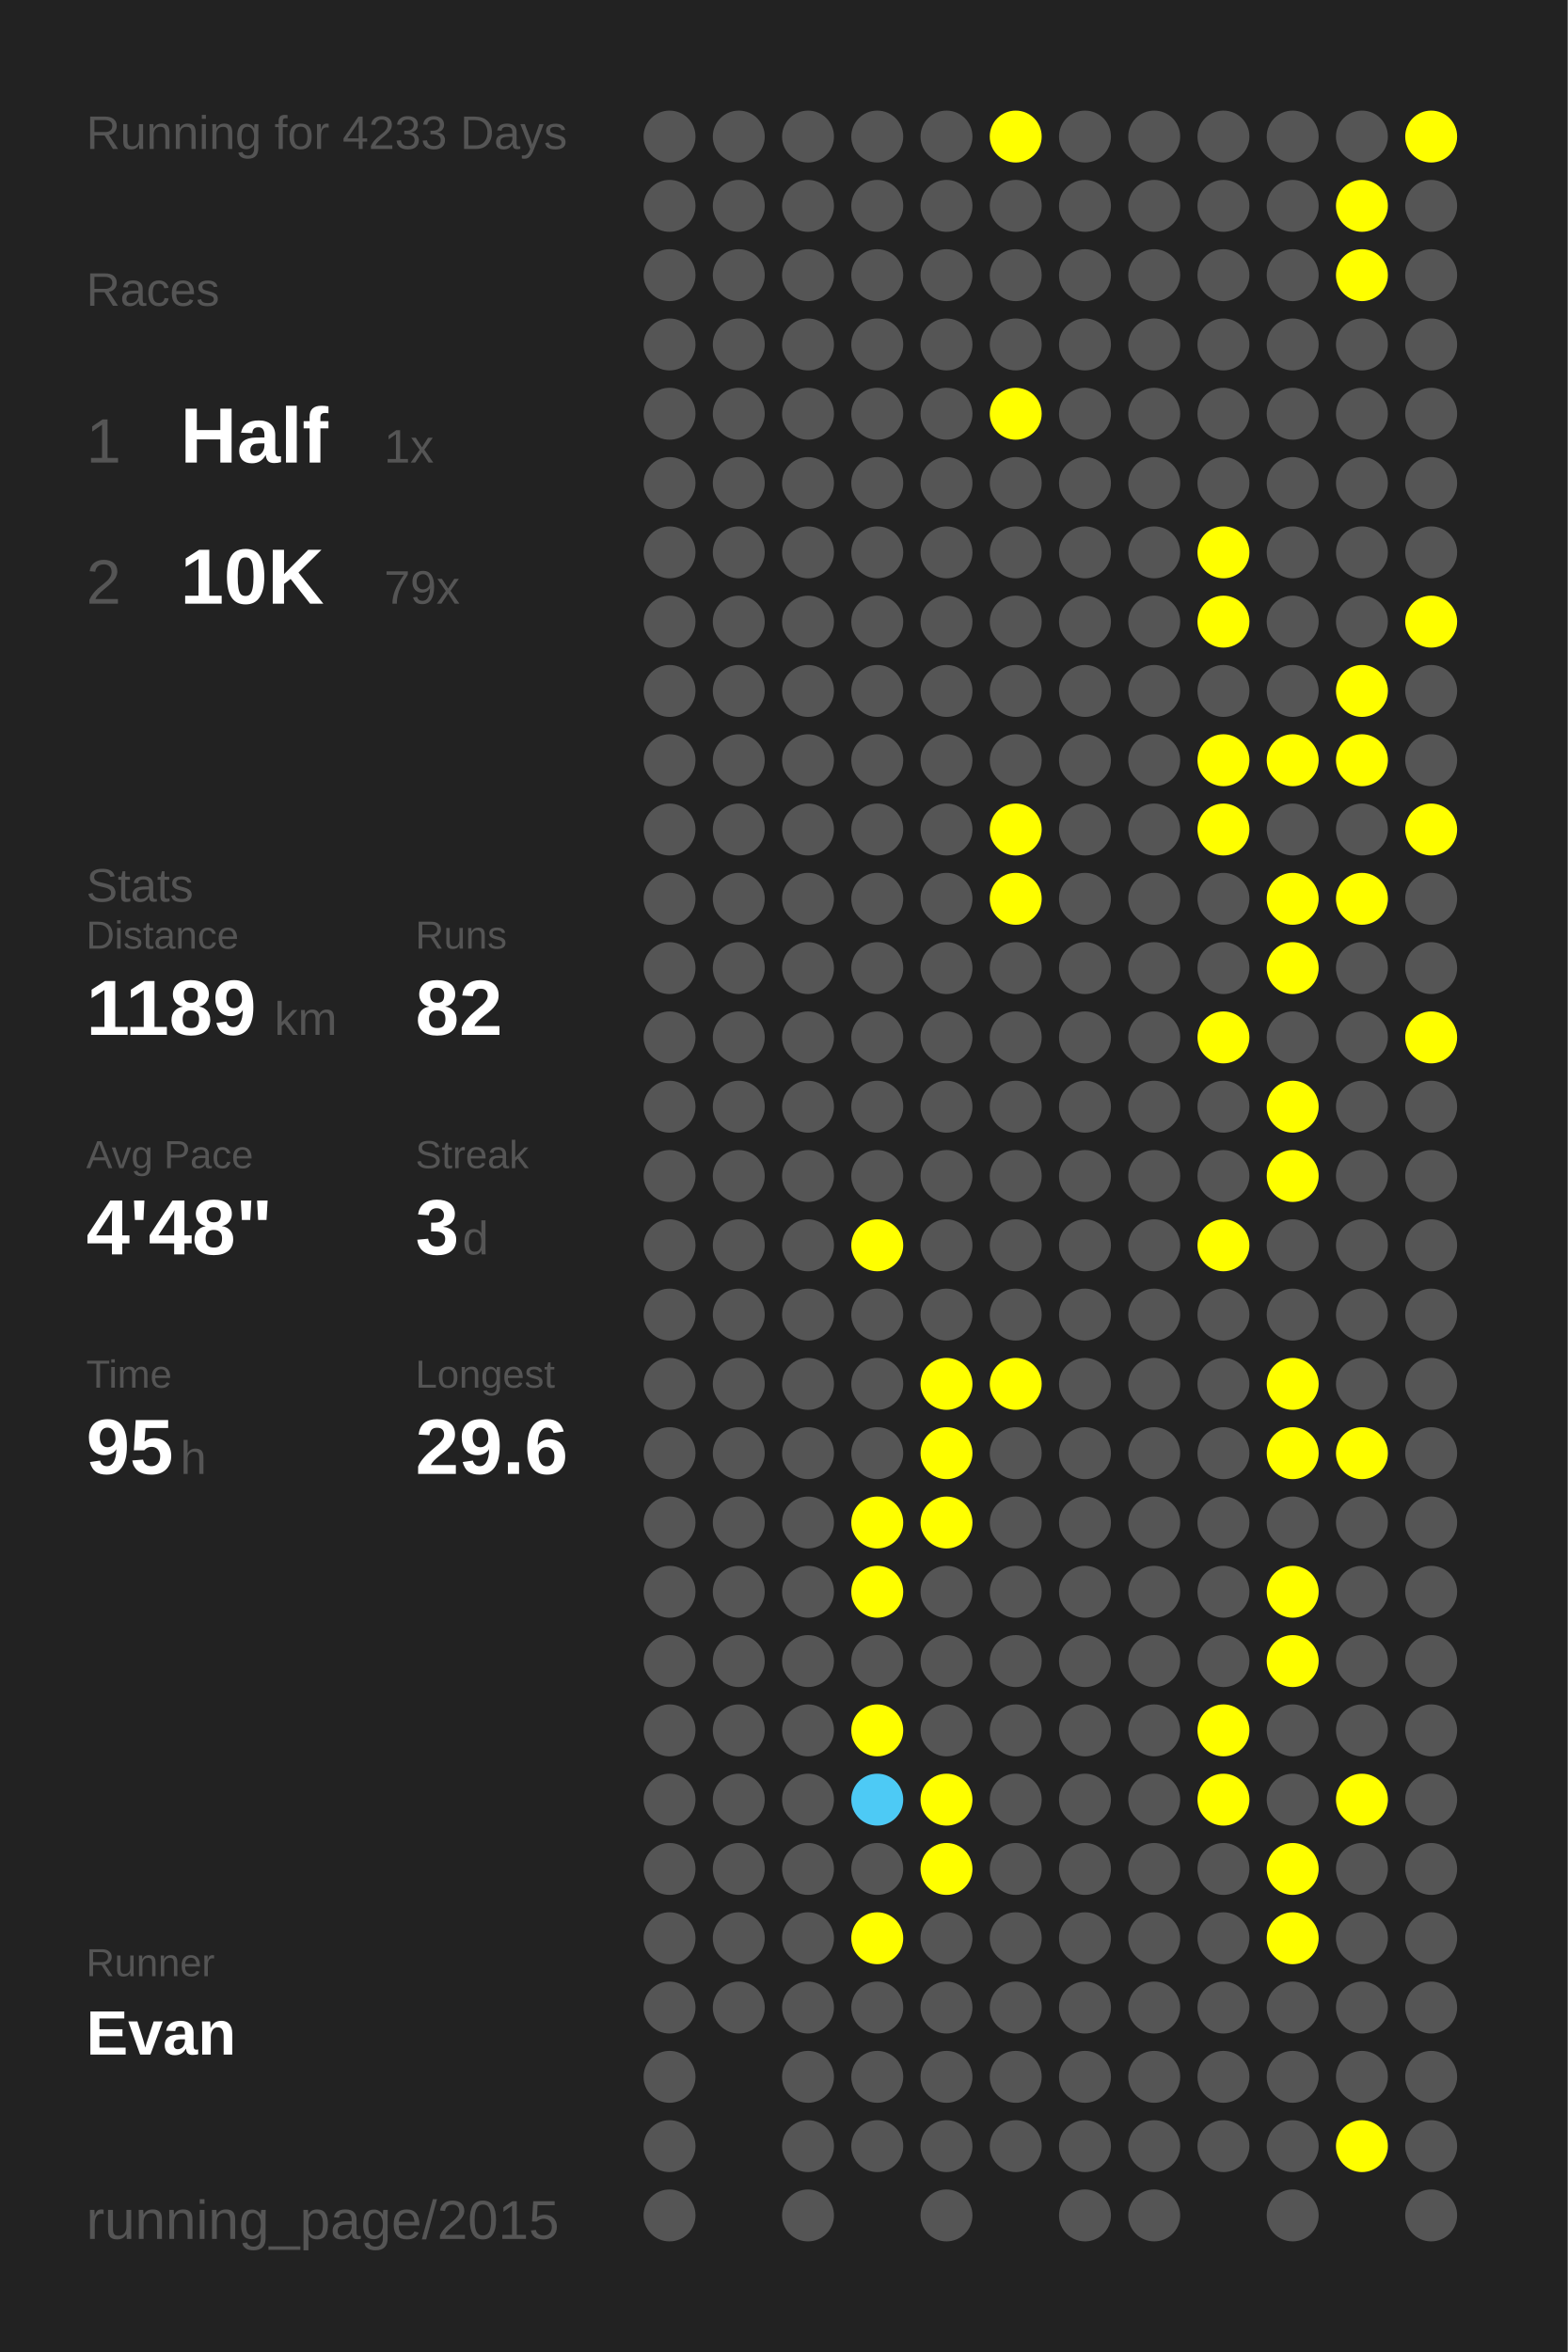
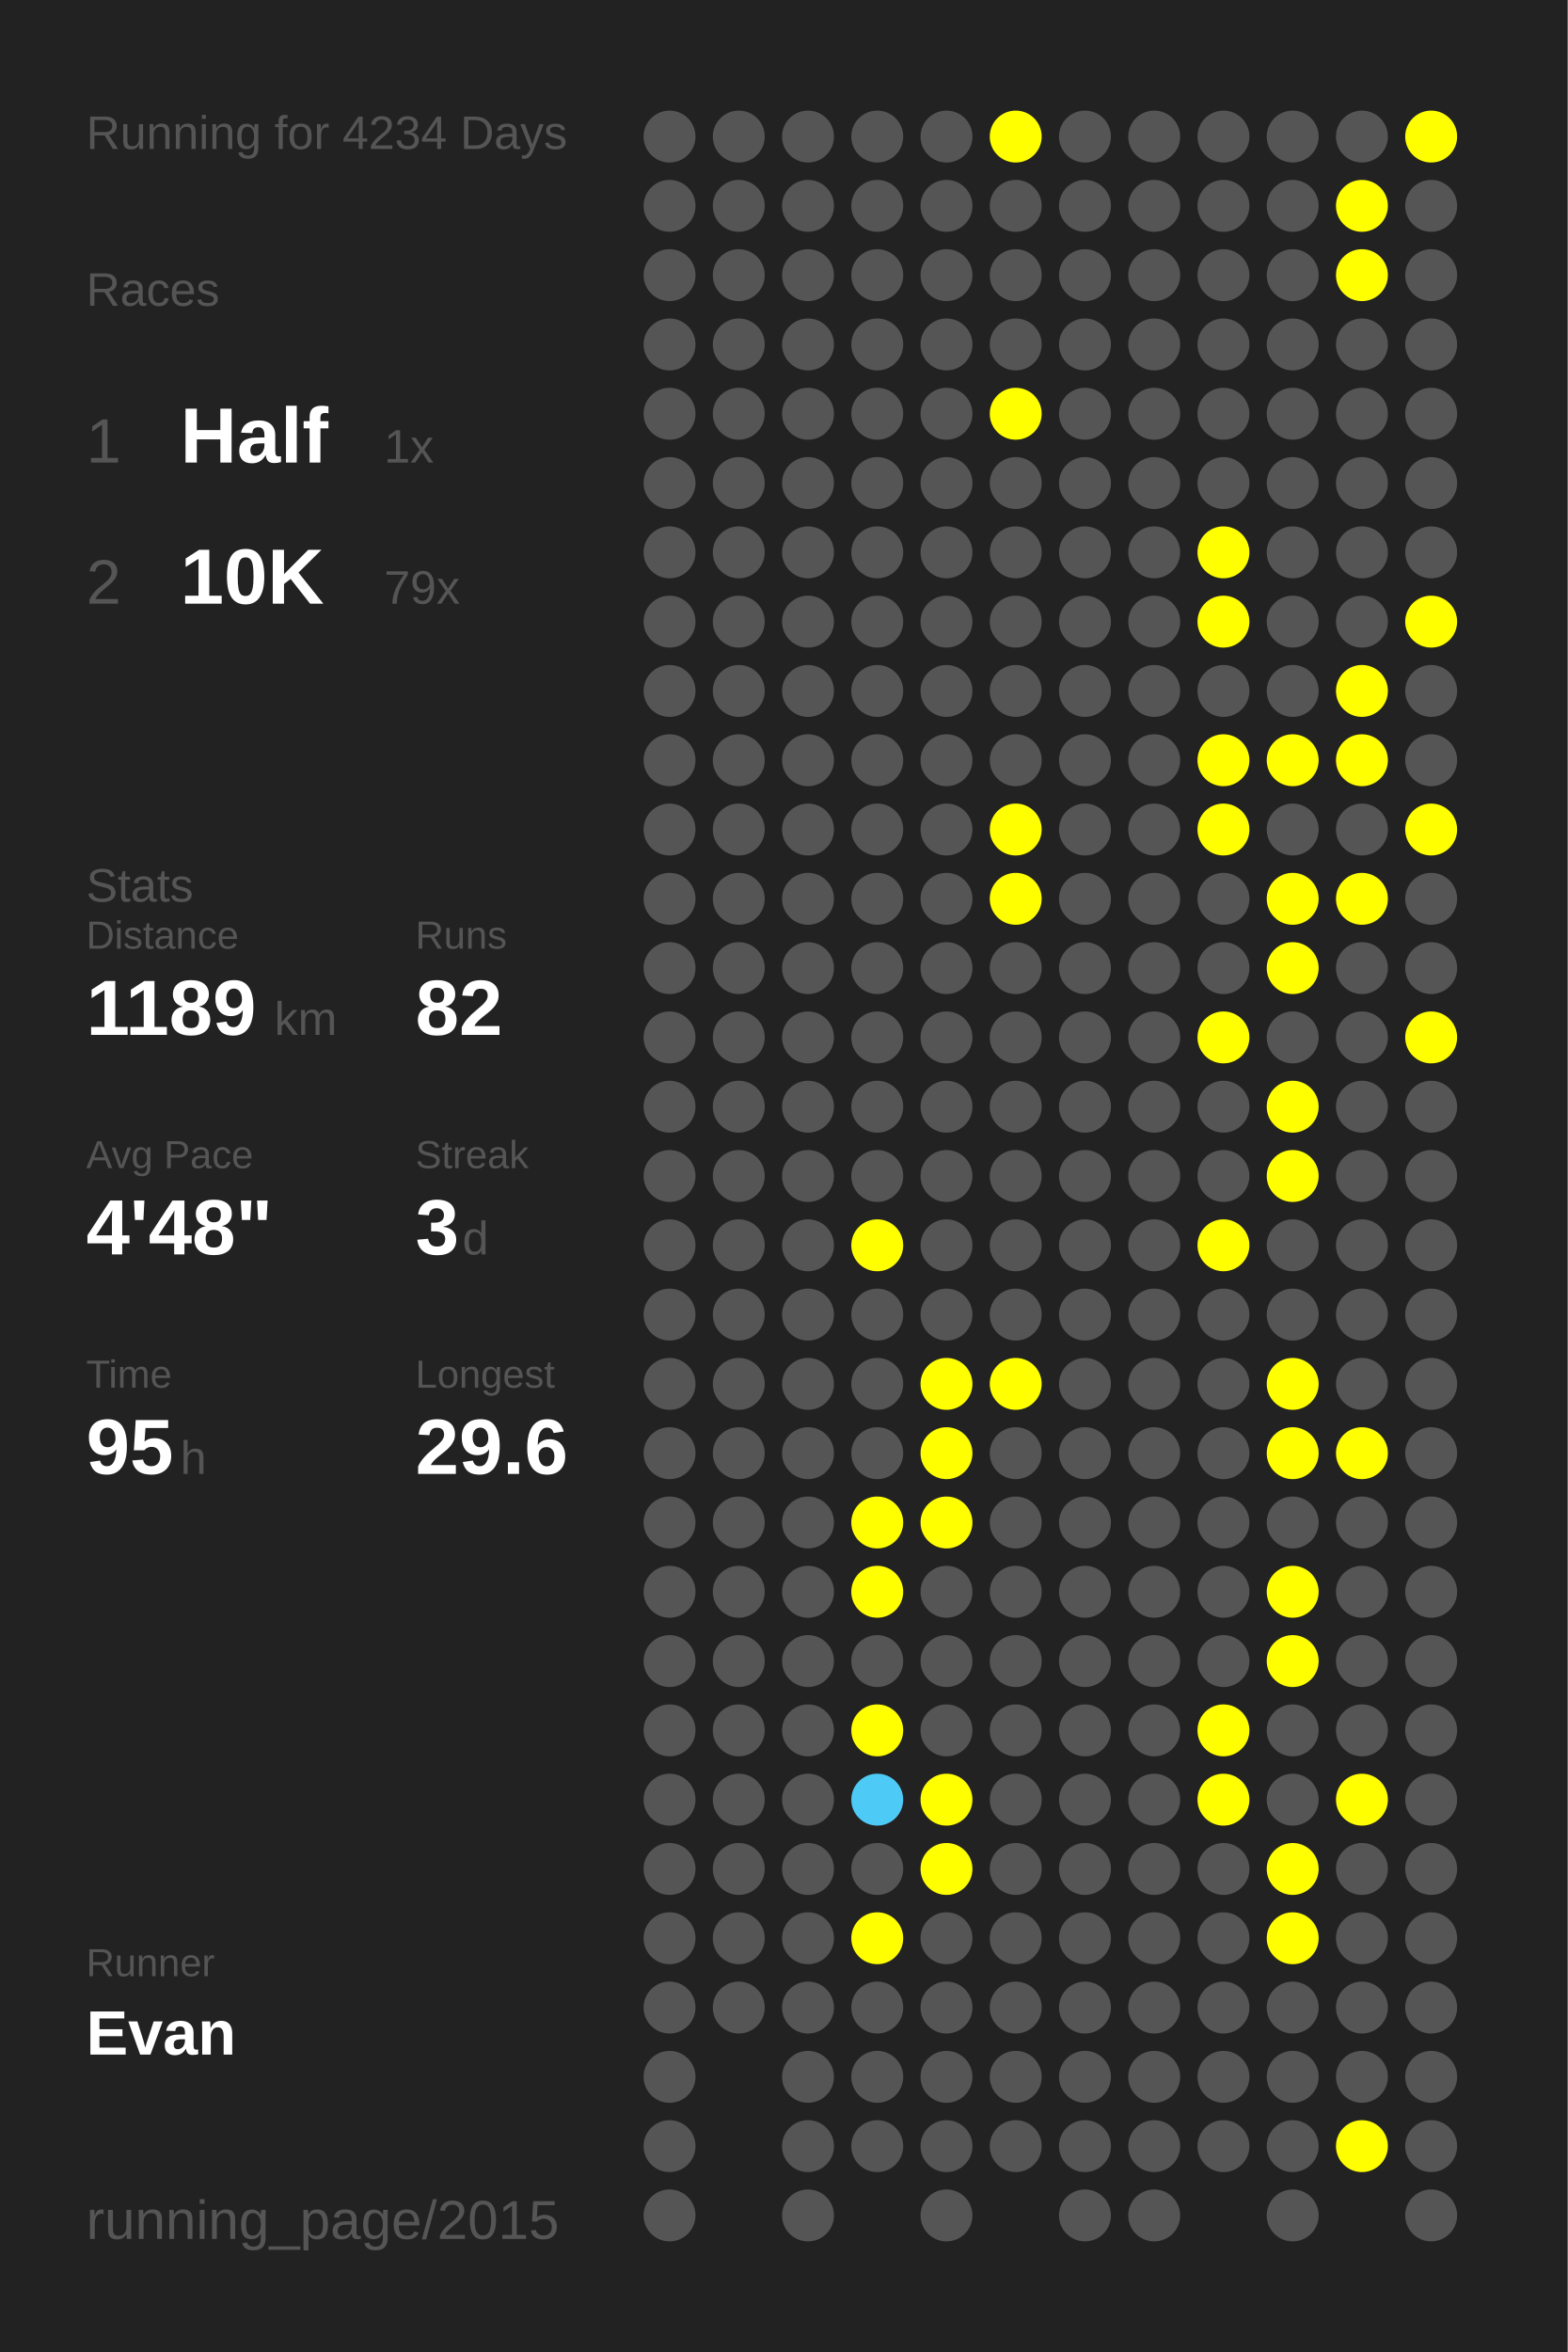
<svg xmlns="http://www.w3.org/2000/svg" baseProfile="full" height="300mm" version="1.1" viewBox="0,0,200,300" width="200mm">
  <defs />
  <rect fill="#222222" height="300" width="200" x="0" y="0" />
-   <text fill="#555555" style="font-size:6px; font-family:Arial;" x="11" y="19">Running for 4233 Days</text>
+   <text fill="#555555" style="font-size:6px; font-family:Arial;" x="11" y="19">Running for 4234 Days</text>
  <text fill="#555555" style="font-size:6px; font-family:Arial;" x="11" y="39">Races</text>
  <text fill="#555555" style="font-size:8px; font-family:Arial;" x="11" y="59">1</text>
  <text fill="#FFFFFF" style="font-size:10px; font-family:Arial; font-weight:bold;" x="23" y="59">Half</text>
  <text fill="#555555" style="font-size:6px; font-family:Arial;" x="49" y="59">1x</text>
  <text fill="#555555" style="font-size:8px; font-family:Arial;" x="11" y="77">2</text>
  <text fill="#FFFFFF" style="font-size:10px; font-family:Arial; font-weight:bold;" x="23" y="77">10K</text>
  <text fill="#555555" style="font-size:6px; font-family:Arial;" x="49" y="77">79x</text>
  <text fill="#555555" style="font-size:6px; font-family:Arial;" x="11" y="115">Stats</text>
  <text fill="#555555" style="font-size:5px; font-family:Arial;" x="11" y="121">Distance</text>
  <text fill="#FFFFFF" style="font-size:10px; font-family:Arial; font-weight:bold;" x="11" y="132">1189</text>
  <text fill="#555555" style="font-size:6px; font-family:Arial;" x="35" y="132">km</text>
  <text fill="#555555" style="font-size:5px; font-family:Arial;" x="53" y="121">Runs</text>
  <text fill="#FFFFFF" style="font-size:10px; font-family:Arial; font-weight:bold;" x="53" y="132">82</text>
  <text fill="#555555" style="font-size:5px; font-family:Arial;" x="11" y="149">Avg Pace</text>
  <text fill="#FFFFFF" style="font-size:10px; font-family:Arial; font-weight:bold;" x="11" y="160">4'48"</text>
  <text fill="#555555" style="font-size:5px; font-family:Arial;" x="53" y="149">Streak</text>
  <text fill="#FFFFFF" style="font-size:10px; font-family:Arial; font-weight:bold;" x="53" y="160">3</text>
  <text fill="#555555" style="font-size:6px; font-family:Arial;" x="59" y="160">d</text>
  <text fill="#555555" style="font-size:5px; font-family:Arial;" x="11" y="177">Time</text>
  <text fill="#FFFFFF" style="font-size:10px; font-family:Arial; font-weight:bold;" x="11" y="188">95</text>
  <text fill="#555555" style="font-size:6px; font-family:Arial;" x="23" y="188">h</text>
  <text fill="#555555" style="font-size:5px; font-family:Arial;" x="53" y="177">Longest</text>
  <text fill="#FFFFFF" style="font-size:10px; font-family:Arial; font-weight:bold;" x="53" y="188">29.6</text>
  <text fill="#555555" style="font-size:5px; font-family:Arial;" x="11" y="252.065">Runner</text>
  <text fill="#FFFFFF" style="font-size:8px; font-family:Arial; font-weight:bold;" x="11" y="262.065">Evan</text>
  <text fill="#555555" style="font-size:7px; font-family:Arial;" x="11" y="285.581">running_page/2015</text>
  <circle cx="85.417" cy="17.419" fill="#555555" r="3.312" />
  <circle cx="85.417" cy="26.258" fill="#555555" r="3.312" />
  <circle cx="85.417" cy="35.097" fill="#555555" r="3.312" />
  <circle cx="85.417" cy="43.935" fill="#555555" r="3.312" />
  <circle cx="85.417" cy="52.774" fill="#555555" r="3.312" />
  <circle cx="85.417" cy="61.613" fill="#555555" r="3.312" />
  <circle cx="85.417" cy="70.452" fill="#555555" r="3.312" />
  <circle cx="85.417" cy="79.29" fill="#555555" r="3.312" />
  <circle cx="85.417" cy="88.129" fill="#555555" r="3.312" />
  <circle cx="85.417" cy="96.968" fill="#555555" r="3.312" />
  <circle cx="85.417" cy="105.806" fill="#555555" r="3.312" />
  <circle cx="85.417" cy="114.645" fill="#555555" r="3.312" />
  <circle cx="85.417" cy="123.484" fill="#555555" r="3.312" />
  <circle cx="85.417" cy="132.323" fill="#555555" r="3.312" />
  <circle cx="85.417" cy="141.161" fill="#555555" r="3.312" />
  <circle cx="85.417" cy="150" fill="#555555" r="3.312" />
  <circle cx="85.417" cy="158.839" fill="#555555" r="3.312" />
  <circle cx="85.417" cy="167.677" fill="#555555" r="3.312" />
  <circle cx="85.417" cy="176.516" fill="#555555" r="3.312" />
  <circle cx="85.417" cy="185.355" fill="#555555" r="3.312" />
  <circle cx="85.417" cy="194.194" fill="#555555" r="3.312" />
  <circle cx="85.417" cy="203.032" fill="#555555" r="3.312" />
  <circle cx="85.417" cy="211.871" fill="#555555" r="3.312" />
  <circle cx="85.417" cy="220.71" fill="#555555" r="3.312" />
  <circle cx="85.417" cy="229.548" fill="#555555" r="3.312" />
  <circle cx="85.417" cy="238.387" fill="#555555" r="3.312" />
  <circle cx="85.417" cy="247.226" fill="#555555" r="3.312" />
  <circle cx="85.417" cy="256.065" fill="#555555" r="3.312" />
  <circle cx="85.417" cy="264.903" fill="#555555" r="3.312" />
  <circle cx="85.417" cy="273.742" fill="#555555" r="3.312" />
  <circle cx="85.417" cy="282.581" fill="#555555" r="3.312" />
  <circle cx="94.25" cy="17.419" fill="#555555" r="3.312" />
  <circle cx="94.25" cy="26.258" fill="#555555" r="3.312" />
  <circle cx="94.25" cy="35.097" fill="#555555" r="3.312" />
  <circle cx="94.25" cy="43.935" fill="#555555" r="3.312" />
  <circle cx="94.25" cy="52.774" fill="#555555" r="3.312" />
  <circle cx="94.25" cy="61.613" fill="#555555" r="3.312" />
  <circle cx="94.25" cy="70.452" fill="#555555" r="3.312" />
  <circle cx="94.25" cy="79.29" fill="#555555" r="3.312" />
  <circle cx="94.25" cy="88.129" fill="#555555" r="3.312" />
  <circle cx="94.25" cy="96.968" fill="#555555" r="3.312" />
  <circle cx="94.25" cy="105.806" fill="#555555" r="3.312" />
  <circle cx="94.25" cy="114.645" fill="#555555" r="3.312" />
  <circle cx="94.25" cy="123.484" fill="#555555" r="3.312" />
  <circle cx="94.25" cy="132.323" fill="#555555" r="3.312" />
  <circle cx="94.25" cy="141.161" fill="#555555" r="3.312" />
  <circle cx="94.25" cy="150" fill="#555555" r="3.312" />
  <circle cx="94.25" cy="158.839" fill="#555555" r="3.312" />
  <circle cx="94.25" cy="167.677" fill="#555555" r="3.312" />
  <circle cx="94.25" cy="176.516" fill="#555555" r="3.312" />
  <circle cx="94.25" cy="185.355" fill="#555555" r="3.312" />
  <circle cx="94.25" cy="194.194" fill="#555555" r="3.312" />
  <circle cx="94.25" cy="203.032" fill="#555555" r="3.312" />
  <circle cx="94.25" cy="211.871" fill="#555555" r="3.312" />
  <circle cx="94.25" cy="220.71" fill="#555555" r="3.312" />
  <circle cx="94.25" cy="229.548" fill="#555555" r="3.312" />
  <circle cx="94.25" cy="238.387" fill="#555555" r="3.312" />
  <circle cx="94.25" cy="247.226" fill="#555555" r="3.312" />
  <circle cx="94.25" cy="256.065" fill="#555555" r="3.312" />
  <circle cx="103.083" cy="17.419" fill="#555555" r="3.312" />
  <circle cx="103.083" cy="26.258" fill="#555555" r="3.312" />
  <circle cx="103.083" cy="35.097" fill="#555555" r="3.312" />
  <circle cx="103.083" cy="43.935" fill="#555555" r="3.312" />
  <circle cx="103.083" cy="52.774" fill="#555555" r="3.312" />
  <circle cx="103.083" cy="61.613" fill="#555555" r="3.312" />
  <circle cx="103.083" cy="70.452" fill="#555555" r="3.312" />
  <circle cx="103.083" cy="79.29" fill="#555555" r="3.312" />
  <circle cx="103.083" cy="88.129" fill="#555555" r="3.312" />
  <circle cx="103.083" cy="96.968" fill="#555555" r="3.312" />
  <circle cx="103.083" cy="105.806" fill="#555555" r="3.312" />
  <circle cx="103.083" cy="114.645" fill="#555555" r="3.312" />
  <circle cx="103.083" cy="123.484" fill="#555555" r="3.312" />
  <circle cx="103.083" cy="132.323" fill="#555555" r="3.312" />
  <circle cx="103.083" cy="141.161" fill="#555555" r="3.312" />
  <circle cx="103.083" cy="150" fill="#555555" r="3.312" />
  <circle cx="103.083" cy="158.839" fill="#555555" r="3.312" />
  <circle cx="103.083" cy="167.677" fill="#555555" r="3.312" />
  <circle cx="103.083" cy="176.516" fill="#555555" r="3.312" />
  <circle cx="103.083" cy="185.355" fill="#555555" r="3.312" />
  <circle cx="103.083" cy="194.194" fill="#555555" r="3.312" />
  <circle cx="103.083" cy="203.032" fill="#555555" r="3.312" />
  <circle cx="103.083" cy="211.871" fill="#555555" r="3.312" />
  <circle cx="103.083" cy="220.71" fill="#555555" r="3.312" />
  <circle cx="103.083" cy="229.548" fill="#555555" r="3.312" />
  <circle cx="103.083" cy="238.387" fill="#555555" r="3.312" />
  <circle cx="103.083" cy="247.226" fill="#555555" r="3.312" />
  <circle cx="103.083" cy="256.065" fill="#555555" r="3.312" />
  <circle cx="103.083" cy="264.903" fill="#555555" r="3.312" />
  <circle cx="103.083" cy="273.742" fill="#555555" r="3.312" />
  <circle cx="103.083" cy="282.581" fill="#555555" r="3.312" />
  <circle cx="111.917" cy="17.419" fill="#555555" r="3.312" />
  <circle cx="111.917" cy="26.258" fill="#555555" r="3.312" />
  <circle cx="111.917" cy="35.097" fill="#555555" r="3.312" />
  <circle cx="111.917" cy="43.935" fill="#555555" r="3.312" />
  <circle cx="111.917" cy="52.774" fill="#555555" r="3.312" />
  <circle cx="111.917" cy="61.613" fill="#555555" r="3.312" />
  <circle cx="111.917" cy="70.452" fill="#555555" r="3.312" />
  <circle cx="111.917" cy="79.29" fill="#555555" r="3.312" />
  <circle cx="111.917" cy="88.129" fill="#555555" r="3.312" />
  <circle cx="111.917" cy="96.968" fill="#555555" r="3.312" />
  <circle cx="111.917" cy="105.806" fill="#555555" r="3.312" />
  <circle cx="111.917" cy="114.645" fill="#555555" r="3.312" />
  <circle cx="111.917" cy="123.484" fill="#555555" r="3.312" />
  <circle cx="111.917" cy="132.323" fill="#555555" r="3.312" />
  <circle cx="111.917" cy="141.161" fill="#555555" r="3.312" />
  <circle cx="111.917" cy="150" fill="#555555" r="3.312" />
  <circle cx="111.917" cy="158.839" fill="#FFFF00" r="3.312" />
  <circle cx="111.917" cy="167.677" fill="#555555" r="3.312" />
  <circle cx="111.917" cy="176.516" fill="#555555" r="3.312" />
  <circle cx="111.917" cy="185.355" fill="#555555" r="3.312" />
  <circle cx="111.917" cy="194.194" fill="#FFFF00" r="3.312" />
  <circle cx="111.917" cy="203.032" fill="#FFFF00" r="3.312" />
  <circle cx="111.917" cy="211.871" fill="#555555" r="3.312" />
  <circle cx="111.917" cy="220.71" fill="#FFFF00" r="3.312" />
  <circle cx="111.917" cy="229.548" fill="#4dcaf5" r="3.312" />
  <circle cx="111.917" cy="238.387" fill="#555555" r="3.312" />
  <circle cx="111.917" cy="247.226" fill="#FFFF00" r="3.312" />
  <circle cx="111.917" cy="256.065" fill="#555555" r="3.312" />
  <circle cx="111.917" cy="264.903" fill="#555555" r="3.312" />
  <circle cx="111.917" cy="273.742" fill="#555555" r="3.312" />
  <circle cx="120.75" cy="17.419" fill="#555555" r="3.312" />
  <circle cx="120.75" cy="26.258" fill="#555555" r="3.312" />
  <circle cx="120.75" cy="35.097" fill="#555555" r="3.312" />
  <circle cx="120.75" cy="43.935" fill="#555555" r="3.312" />
  <circle cx="120.75" cy="52.774" fill="#555555" r="3.312" />
  <circle cx="120.75" cy="61.613" fill="#555555" r="3.312" />
  <circle cx="120.75" cy="70.452" fill="#555555" r="3.312" />
  <circle cx="120.75" cy="79.29" fill="#555555" r="3.312" />
  <circle cx="120.75" cy="88.129" fill="#555555" r="3.312" />
  <circle cx="120.75" cy="96.968" fill="#555555" r="3.312" />
  <circle cx="120.75" cy="105.806" fill="#555555" r="3.312" />
  <circle cx="120.75" cy="114.645" fill="#555555" r="3.312" />
  <circle cx="120.75" cy="123.484" fill="#555555" r="3.312" />
  <circle cx="120.75" cy="132.323" fill="#555555" r="3.312" />
  <circle cx="120.75" cy="141.161" fill="#555555" r="3.312" />
  <circle cx="120.75" cy="150" fill="#555555" r="3.312" />
  <circle cx="120.75" cy="158.839" fill="#555555" r="3.312" />
  <circle cx="120.75" cy="167.677" fill="#555555" r="3.312" />
  <circle cx="120.75" cy="176.516" fill="#FFFF00" r="3.312" />
  <circle cx="120.75" cy="185.355" fill="#FFFF00" r="3.312" />
  <circle cx="120.75" cy="194.194" fill="#FFFF00" r="3.312" />
  <circle cx="120.75" cy="203.032" fill="#555555" r="3.312" />
  <circle cx="120.75" cy="211.871" fill="#555555" r="3.312" />
  <circle cx="120.75" cy="220.71" fill="#555555" r="3.312" />
  <circle cx="120.75" cy="229.548" fill="#FFFF00" r="3.312" />
  <circle cx="120.75" cy="238.387" fill="#FFFF00" r="3.312" />
  <circle cx="120.75" cy="247.226" fill="#555555" r="3.312" />
  <circle cx="120.75" cy="256.065" fill="#555555" r="3.312" />
  <circle cx="120.75" cy="264.903" fill="#555555" r="3.312" />
  <circle cx="120.75" cy="273.742" fill="#555555" r="3.312" />
  <circle cx="120.75" cy="282.581" fill="#555555" r="3.312" />
  <circle cx="129.583" cy="17.419" fill="#FFFF00" r="3.312" />
  <circle cx="129.583" cy="26.258" fill="#555555" r="3.312" />
  <circle cx="129.583" cy="35.097" fill="#555555" r="3.312" />
  <circle cx="129.583" cy="43.935" fill="#555555" r="3.312" />
  <circle cx="129.583" cy="52.774" fill="#FFFF00" r="3.312" />
  <circle cx="129.583" cy="61.613" fill="#555555" r="3.312" />
  <circle cx="129.583" cy="70.452" fill="#555555" r="3.312" />
  <circle cx="129.583" cy="79.29" fill="#555555" r="3.312" />
  <circle cx="129.583" cy="88.129" fill="#555555" r="3.312" />
  <circle cx="129.583" cy="96.968" fill="#555555" r="3.312" />
  <circle cx="129.583" cy="105.806" fill="#FFFF00" r="3.312" />
  <circle cx="129.583" cy="114.645" fill="#FFFF00" r="3.312" />
  <circle cx="129.583" cy="123.484" fill="#555555" r="3.312" />
  <circle cx="129.583" cy="132.323" fill="#555555" r="3.312" />
  <circle cx="129.583" cy="141.161" fill="#555555" r="3.312" />
  <circle cx="129.583" cy="150" fill="#555555" r="3.312" />
  <circle cx="129.583" cy="158.839" fill="#555555" r="3.312" />
  <circle cx="129.583" cy="167.677" fill="#555555" r="3.312" />
  <circle cx="129.583" cy="176.516" fill="#FFFF00" r="3.312" />
  <circle cx="129.583" cy="185.355" fill="#555555" r="3.312" />
  <circle cx="129.583" cy="194.194" fill="#555555" r="3.312" />
  <circle cx="129.583" cy="203.032" fill="#555555" r="3.312" />
  <circle cx="129.583" cy="211.871" fill="#555555" r="3.312" />
  <circle cx="129.583" cy="220.71" fill="#555555" r="3.312" />
  <circle cx="129.583" cy="229.548" fill="#555555" r="3.312" />
  <circle cx="129.583" cy="238.387" fill="#555555" r="3.312" />
  <circle cx="129.583" cy="247.226" fill="#555555" r="3.312" />
  <circle cx="129.583" cy="256.065" fill="#555555" r="3.312" />
  <circle cx="129.583" cy="264.903" fill="#555555" r="3.312" />
  <circle cx="129.583" cy="273.742" fill="#555555" r="3.312" />
  <circle cx="138.417" cy="17.419" fill="#555555" r="3.312" />
  <circle cx="138.417" cy="26.258" fill="#555555" r="3.312" />
  <circle cx="138.417" cy="35.097" fill="#555555" r="3.312" />
  <circle cx="138.417" cy="43.935" fill="#555555" r="3.312" />
  <circle cx="138.417" cy="52.774" fill="#555555" r="3.312" />
  <circle cx="138.417" cy="61.613" fill="#555555" r="3.312" />
  <circle cx="138.417" cy="70.452" fill="#555555" r="3.312" />
  <circle cx="138.417" cy="79.29" fill="#555555" r="3.312" />
  <circle cx="138.417" cy="88.129" fill="#555555" r="3.312" />
  <circle cx="138.417" cy="96.968" fill="#555555" r="3.312" />
  <circle cx="138.417" cy="105.806" fill="#555555" r="3.312" />
  <circle cx="138.417" cy="114.645" fill="#555555" r="3.312" />
  <circle cx="138.417" cy="123.484" fill="#555555" r="3.312" />
  <circle cx="138.417" cy="132.323" fill="#555555" r="3.312" />
  <circle cx="138.417" cy="141.161" fill="#555555" r="3.312" />
  <circle cx="138.417" cy="150" fill="#555555" r="3.312" />
  <circle cx="138.417" cy="158.839" fill="#555555" r="3.312" />
  <circle cx="138.417" cy="167.677" fill="#555555" r="3.312" />
  <circle cx="138.417" cy="176.516" fill="#555555" r="3.312" />
  <circle cx="138.417" cy="185.355" fill="#555555" r="3.312" />
  <circle cx="138.417" cy="194.194" fill="#555555" r="3.312" />
  <circle cx="138.417" cy="203.032" fill="#555555" r="3.312" />
  <circle cx="138.417" cy="211.871" fill="#555555" r="3.312" />
  <circle cx="138.417" cy="220.71" fill="#555555" r="3.312" />
  <circle cx="138.417" cy="229.548" fill="#555555" r="3.312" />
  <circle cx="138.417" cy="238.387" fill="#555555" r="3.312" />
  <circle cx="138.417" cy="247.226" fill="#555555" r="3.312" />
  <circle cx="138.417" cy="256.065" fill="#555555" r="3.312" />
  <circle cx="138.417" cy="264.903" fill="#555555" r="3.312" />
  <circle cx="138.417" cy="273.742" fill="#555555" r="3.312" />
  <circle cx="138.417" cy="282.581" fill="#555555" r="3.312" />
  <circle cx="147.25" cy="17.419" fill="#555555" r="3.312" />
  <circle cx="147.25" cy="26.258" fill="#555555" r="3.312" />
  <circle cx="147.25" cy="35.097" fill="#555555" r="3.312" />
  <circle cx="147.25" cy="43.935" fill="#555555" r="3.312" />
  <circle cx="147.25" cy="52.774" fill="#555555" r="3.312" />
  <circle cx="147.25" cy="61.613" fill="#555555" r="3.312" />
  <circle cx="147.25" cy="70.452" fill="#555555" r="3.312" />
  <circle cx="147.25" cy="79.29" fill="#555555" r="3.312" />
  <circle cx="147.25" cy="88.129" fill="#555555" r="3.312" />
  <circle cx="147.25" cy="96.968" fill="#555555" r="3.312" />
  <circle cx="147.25" cy="105.806" fill="#555555" r="3.312" />
  <circle cx="147.25" cy="114.645" fill="#555555" r="3.312" />
  <circle cx="147.25" cy="123.484" fill="#555555" r="3.312" />
  <circle cx="147.25" cy="132.323" fill="#555555" r="3.312" />
  <circle cx="147.25" cy="141.161" fill="#555555" r="3.312" />
  <circle cx="147.25" cy="150" fill="#555555" r="3.312" />
  <circle cx="147.25" cy="158.839" fill="#555555" r="3.312" />
  <circle cx="147.25" cy="167.677" fill="#555555" r="3.312" />
  <circle cx="147.25" cy="176.516" fill="#555555" r="3.312" />
  <circle cx="147.25" cy="185.355" fill="#555555" r="3.312" />
  <circle cx="147.25" cy="194.194" fill="#555555" r="3.312" />
  <circle cx="147.25" cy="203.032" fill="#555555" r="3.312" />
  <circle cx="147.25" cy="211.871" fill="#555555" r="3.312" />
  <circle cx="147.25" cy="220.71" fill="#555555" r="3.312" />
  <circle cx="147.25" cy="229.548" fill="#555555" r="3.312" />
  <circle cx="147.25" cy="238.387" fill="#555555" r="3.312" />
  <circle cx="147.25" cy="247.226" fill="#555555" r="3.312" />
  <circle cx="147.25" cy="256.065" fill="#555555" r="3.312" />
  <circle cx="147.25" cy="264.903" fill="#555555" r="3.312" />
  <circle cx="147.25" cy="273.742" fill="#555555" r="3.312" />
  <circle cx="147.25" cy="282.581" fill="#555555" r="3.312" />
  <circle cx="156.083" cy="17.419" fill="#555555" r="3.312" />
  <circle cx="156.083" cy="26.258" fill="#555555" r="3.312" />
  <circle cx="156.083" cy="35.097" fill="#555555" r="3.312" />
  <circle cx="156.083" cy="43.935" fill="#555555" r="3.312" />
  <circle cx="156.083" cy="52.774" fill="#555555" r="3.312" />
  <circle cx="156.083" cy="61.613" fill="#555555" r="3.312" />
  <circle cx="156.083" cy="70.452" fill="#FFFF00" r="3.312" />
  <circle cx="156.083" cy="79.29" fill="#FFFF00" r="3.312" />
  <circle cx="156.083" cy="88.129" fill="#555555" r="3.312" />
  <circle cx="156.083" cy="96.968" fill="#FFFF00" r="3.312" />
  <circle cx="156.083" cy="105.806" fill="#FFFF00" r="3.312" />
  <circle cx="156.083" cy="114.645" fill="#555555" r="3.312" />
  <circle cx="156.083" cy="123.484" fill="#555555" r="3.312" />
  <circle cx="156.083" cy="132.323" fill="#FFFF00" r="3.312" />
  <circle cx="156.083" cy="141.161" fill="#555555" r="3.312" />
  <circle cx="156.083" cy="150" fill="#555555" r="3.312" />
  <circle cx="156.083" cy="158.839" fill="#FFFF00" r="3.312" />
  <circle cx="156.083" cy="167.677" fill="#555555" r="3.312" />
  <circle cx="156.083" cy="176.516" fill="#555555" r="3.312" />
  <circle cx="156.083" cy="185.355" fill="#555555" r="3.312" />
  <circle cx="156.083" cy="194.194" fill="#555555" r="3.312" />
  <circle cx="156.083" cy="203.032" fill="#555555" r="3.312" />
  <circle cx="156.083" cy="211.871" fill="#555555" r="3.312" />
  <circle cx="156.083" cy="220.71" fill="#FFFF00" r="3.312" />
  <circle cx="156.083" cy="229.548" fill="#FFFF00" r="3.312" />
  <circle cx="156.083" cy="238.387" fill="#555555" r="3.312" />
  <circle cx="156.083" cy="247.226" fill="#555555" r="3.312" />
  <circle cx="156.083" cy="256.065" fill="#555555" r="3.312" />
  <circle cx="156.083" cy="264.903" fill="#555555" r="3.312" />
  <circle cx="156.083" cy="273.742" fill="#555555" r="3.312" />
  <circle cx="164.917" cy="17.419" fill="#555555" r="3.312" />
  <circle cx="164.917" cy="26.258" fill="#555555" r="3.312" />
  <circle cx="164.917" cy="35.097" fill="#555555" r="3.312" />
  <circle cx="164.917" cy="43.935" fill="#555555" r="3.312" />
  <circle cx="164.917" cy="52.774" fill="#555555" r="3.312" />
  <circle cx="164.917" cy="61.613" fill="#555555" r="3.312" />
  <circle cx="164.917" cy="70.452" fill="#555555" r="3.312" />
  <circle cx="164.917" cy="79.29" fill="#555555" r="3.312" />
  <circle cx="164.917" cy="88.129" fill="#555555" r="3.312" />
  <circle cx="164.917" cy="96.968" fill="#FFFF00" r="3.312" />
  <circle cx="164.917" cy="105.806" fill="#555555" r="3.312" />
  <circle cx="164.917" cy="114.645" fill="#FFFF00" r="3.312" />
  <circle cx="164.917" cy="123.484" fill="#FFFF00" r="3.312" />
  <circle cx="164.917" cy="132.323" fill="#555555" r="3.312" />
  <circle cx="164.917" cy="141.161" fill="#FFFF00" r="3.312" />
  <circle cx="164.917" cy="150" fill="#FFFF00" r="3.312" />
  <circle cx="164.917" cy="158.839" fill="#555555" r="3.312" />
  <circle cx="164.917" cy="167.677" fill="#555555" r="3.312" />
  <circle cx="164.917" cy="176.516" fill="#FFFF00" r="3.312" />
  <circle cx="164.917" cy="185.355" fill="#FFFF00" r="3.312" />
  <circle cx="164.917" cy="194.194" fill="#555555" r="3.312" />
  <circle cx="164.917" cy="203.032" fill="#FFFF00" r="3.312" />
  <circle cx="164.917" cy="211.871" fill="#FFFF00" r="3.312" />
  <circle cx="164.917" cy="220.71" fill="#555555" r="3.312" />
  <circle cx="164.917" cy="229.548" fill="#555555" r="3.312" />
  <circle cx="164.917" cy="238.387" fill="#FFFF00" r="3.312" />
  <circle cx="164.917" cy="247.226" fill="#FFFF00" r="3.312" />
  <circle cx="164.917" cy="256.065" fill="#555555" r="3.312" />
  <circle cx="164.917" cy="264.903" fill="#555555" r="3.312" />
  <circle cx="164.917" cy="273.742" fill="#555555" r="3.312" />
  <circle cx="164.917" cy="282.581" fill="#555555" r="3.312" />
  <circle cx="173.75" cy="17.419" fill="#555555" r="3.312" />
  <circle cx="173.75" cy="26.258" fill="#FFFF00" r="3.312" />
  <circle cx="173.75" cy="35.097" fill="#FFFF00" r="3.312" />
  <circle cx="173.75" cy="43.935" fill="#555555" r="3.312" />
  <circle cx="173.75" cy="52.774" fill="#555555" r="3.312" />
  <circle cx="173.75" cy="61.613" fill="#555555" r="3.312" />
  <circle cx="173.75" cy="70.452" fill="#555555" r="3.312" />
  <circle cx="173.75" cy="79.29" fill="#555555" r="3.312" />
  <circle cx="173.75" cy="88.129" fill="#FFFF00" r="3.312" />
  <circle cx="173.75" cy="96.968" fill="#FFFF00" r="3.312" />
  <circle cx="173.75" cy="105.806" fill="#555555" r="3.312" />
  <circle cx="173.75" cy="114.645" fill="#FFFF00" r="3.312" />
  <circle cx="173.75" cy="123.484" fill="#555555" r="3.312" />
  <circle cx="173.75" cy="132.323" fill="#555555" r="3.312" />
  <circle cx="173.75" cy="141.161" fill="#555555" r="3.312" />
  <circle cx="173.75" cy="150" fill="#555555" r="3.312" />
  <circle cx="173.75" cy="158.839" fill="#555555" r="3.312" />
  <circle cx="173.75" cy="167.677" fill="#555555" r="3.312" />
  <circle cx="173.75" cy="176.516" fill="#555555" r="3.312" />
  <circle cx="173.75" cy="185.355" fill="#FFFF00" r="3.312" />
  <circle cx="173.75" cy="194.194" fill="#555555" r="3.312" />
  <circle cx="173.75" cy="203.032" fill="#555555" r="3.312" />
  <circle cx="173.75" cy="211.871" fill="#555555" r="3.312" />
  <circle cx="173.75" cy="220.71" fill="#555555" r="3.312" />
  <circle cx="173.75" cy="229.548" fill="#FFFF00" r="3.312" />
  <circle cx="173.75" cy="238.387" fill="#555555" r="3.312" />
  <circle cx="173.75" cy="247.226" fill="#555555" r="3.312" />
  <circle cx="173.75" cy="256.065" fill="#555555" r="3.312" />
  <circle cx="173.75" cy="264.903" fill="#555555" r="3.312" />
  <circle cx="173.75" cy="273.742" fill="#FFFF00" r="3.312" />
  <circle cx="182.583" cy="17.419" fill="#FFFF00" r="3.312" />
  <circle cx="182.583" cy="26.258" fill="#555555" r="3.312" />
  <circle cx="182.583" cy="35.097" fill="#555555" r="3.312" />
  <circle cx="182.583" cy="43.935" fill="#555555" r="3.312" />
  <circle cx="182.583" cy="52.774" fill="#555555" r="3.312" />
  <circle cx="182.583" cy="61.613" fill="#555555" r="3.312" />
  <circle cx="182.583" cy="70.452" fill="#555555" r="3.312" />
  <circle cx="182.583" cy="79.29" fill="#FFFF00" r="3.312" />
  <circle cx="182.583" cy="88.129" fill="#555555" r="3.312" />
  <circle cx="182.583" cy="96.968" fill="#555555" r="3.312" />
  <circle cx="182.583" cy="105.806" fill="#FFFF00" r="3.312" />
  <circle cx="182.583" cy="114.645" fill="#555555" r="3.312" />
  <circle cx="182.583" cy="123.484" fill="#555555" r="3.312" />
  <circle cx="182.583" cy="132.323" fill="#FFFF00" r="3.312" />
  <circle cx="182.583" cy="141.161" fill="#555555" r="3.312" />
  <circle cx="182.583" cy="150" fill="#555555" r="3.312" />
  <circle cx="182.583" cy="158.839" fill="#555555" r="3.312" />
  <circle cx="182.583" cy="167.677" fill="#555555" r="3.312" />
  <circle cx="182.583" cy="176.516" fill="#555555" r="3.312" />
  <circle cx="182.583" cy="185.355" fill="#555555" r="3.312" />
  <circle cx="182.583" cy="194.194" fill="#555555" r="3.312" />
  <circle cx="182.583" cy="203.032" fill="#555555" r="3.312" />
  <circle cx="182.583" cy="211.871" fill="#555555" r="3.312" />
  <circle cx="182.583" cy="220.71" fill="#555555" r="3.312" />
  <circle cx="182.583" cy="229.548" fill="#555555" r="3.312" />
  <circle cx="182.583" cy="238.387" fill="#555555" r="3.312" />
  <circle cx="182.583" cy="247.226" fill="#555555" r="3.312" />
  <circle cx="182.583" cy="256.065" fill="#555555" r="3.312" />
  <circle cx="182.583" cy="264.903" fill="#555555" r="3.312" />
  <circle cx="182.583" cy="273.742" fill="#555555" r="3.312" />
  <circle cx="182.583" cy="282.581" fill="#555555" r="3.312" />
</svg>
